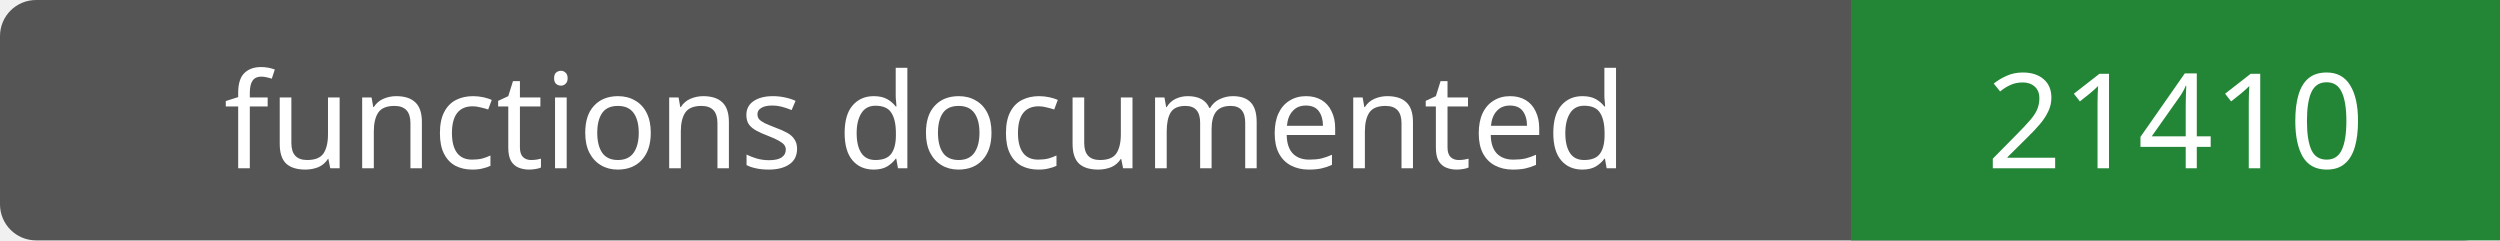
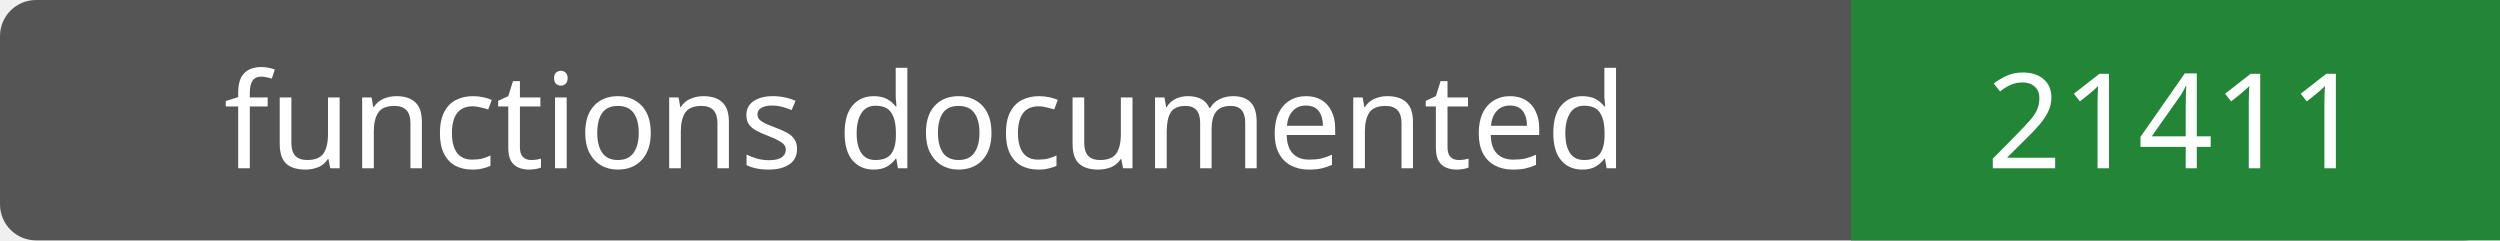
- <svg xmlns="http://www.w3.org/2000/svg" width="208" height="20" role="img" aria-label="functions documented: 21410">
+ <svg xmlns="http://www.w3.org/2000/svg" width="208" height="20" role="img" aria-label="functions documented: 21411">
  <rect width="208" height="20" rx="3" fill="#555" />
  <path fill="#238636" d="M154 0h54v20H154z" />
  <g fill="#fff" text-anchor="middle" font-family="Verdana,sans-serif" font-size="11">
    <text x="77.0" y="14">functions documented</text>
-     <text x="181.0" y="14">21410</text>
+     <text x="181.0" y="14">21411</text>
  </g>
</svg>
